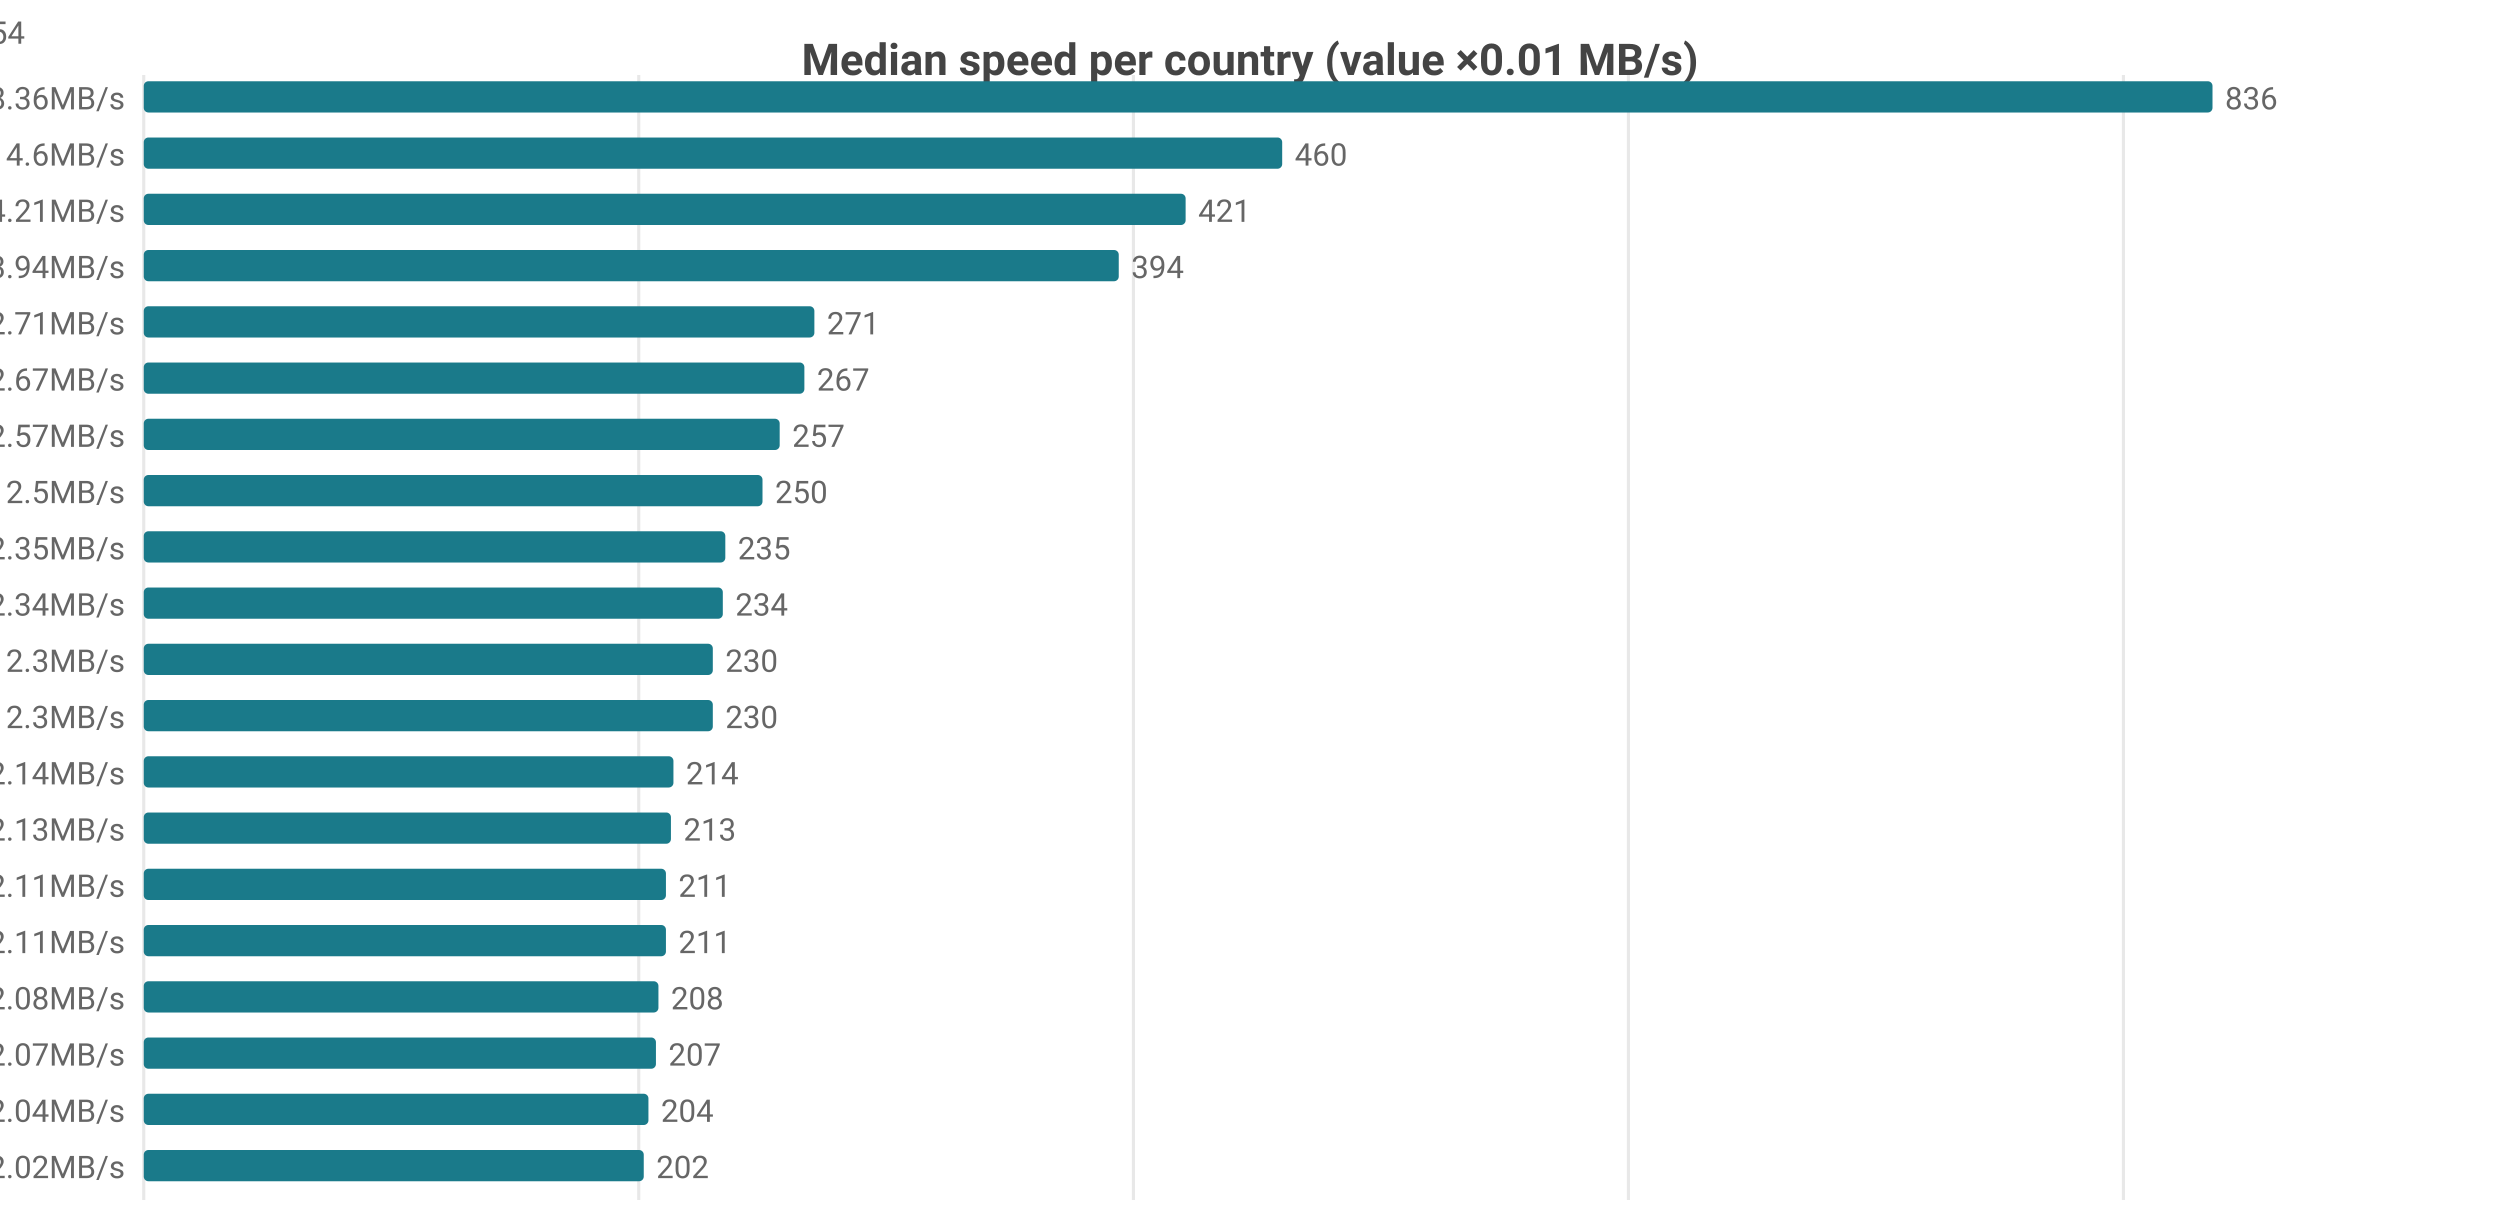
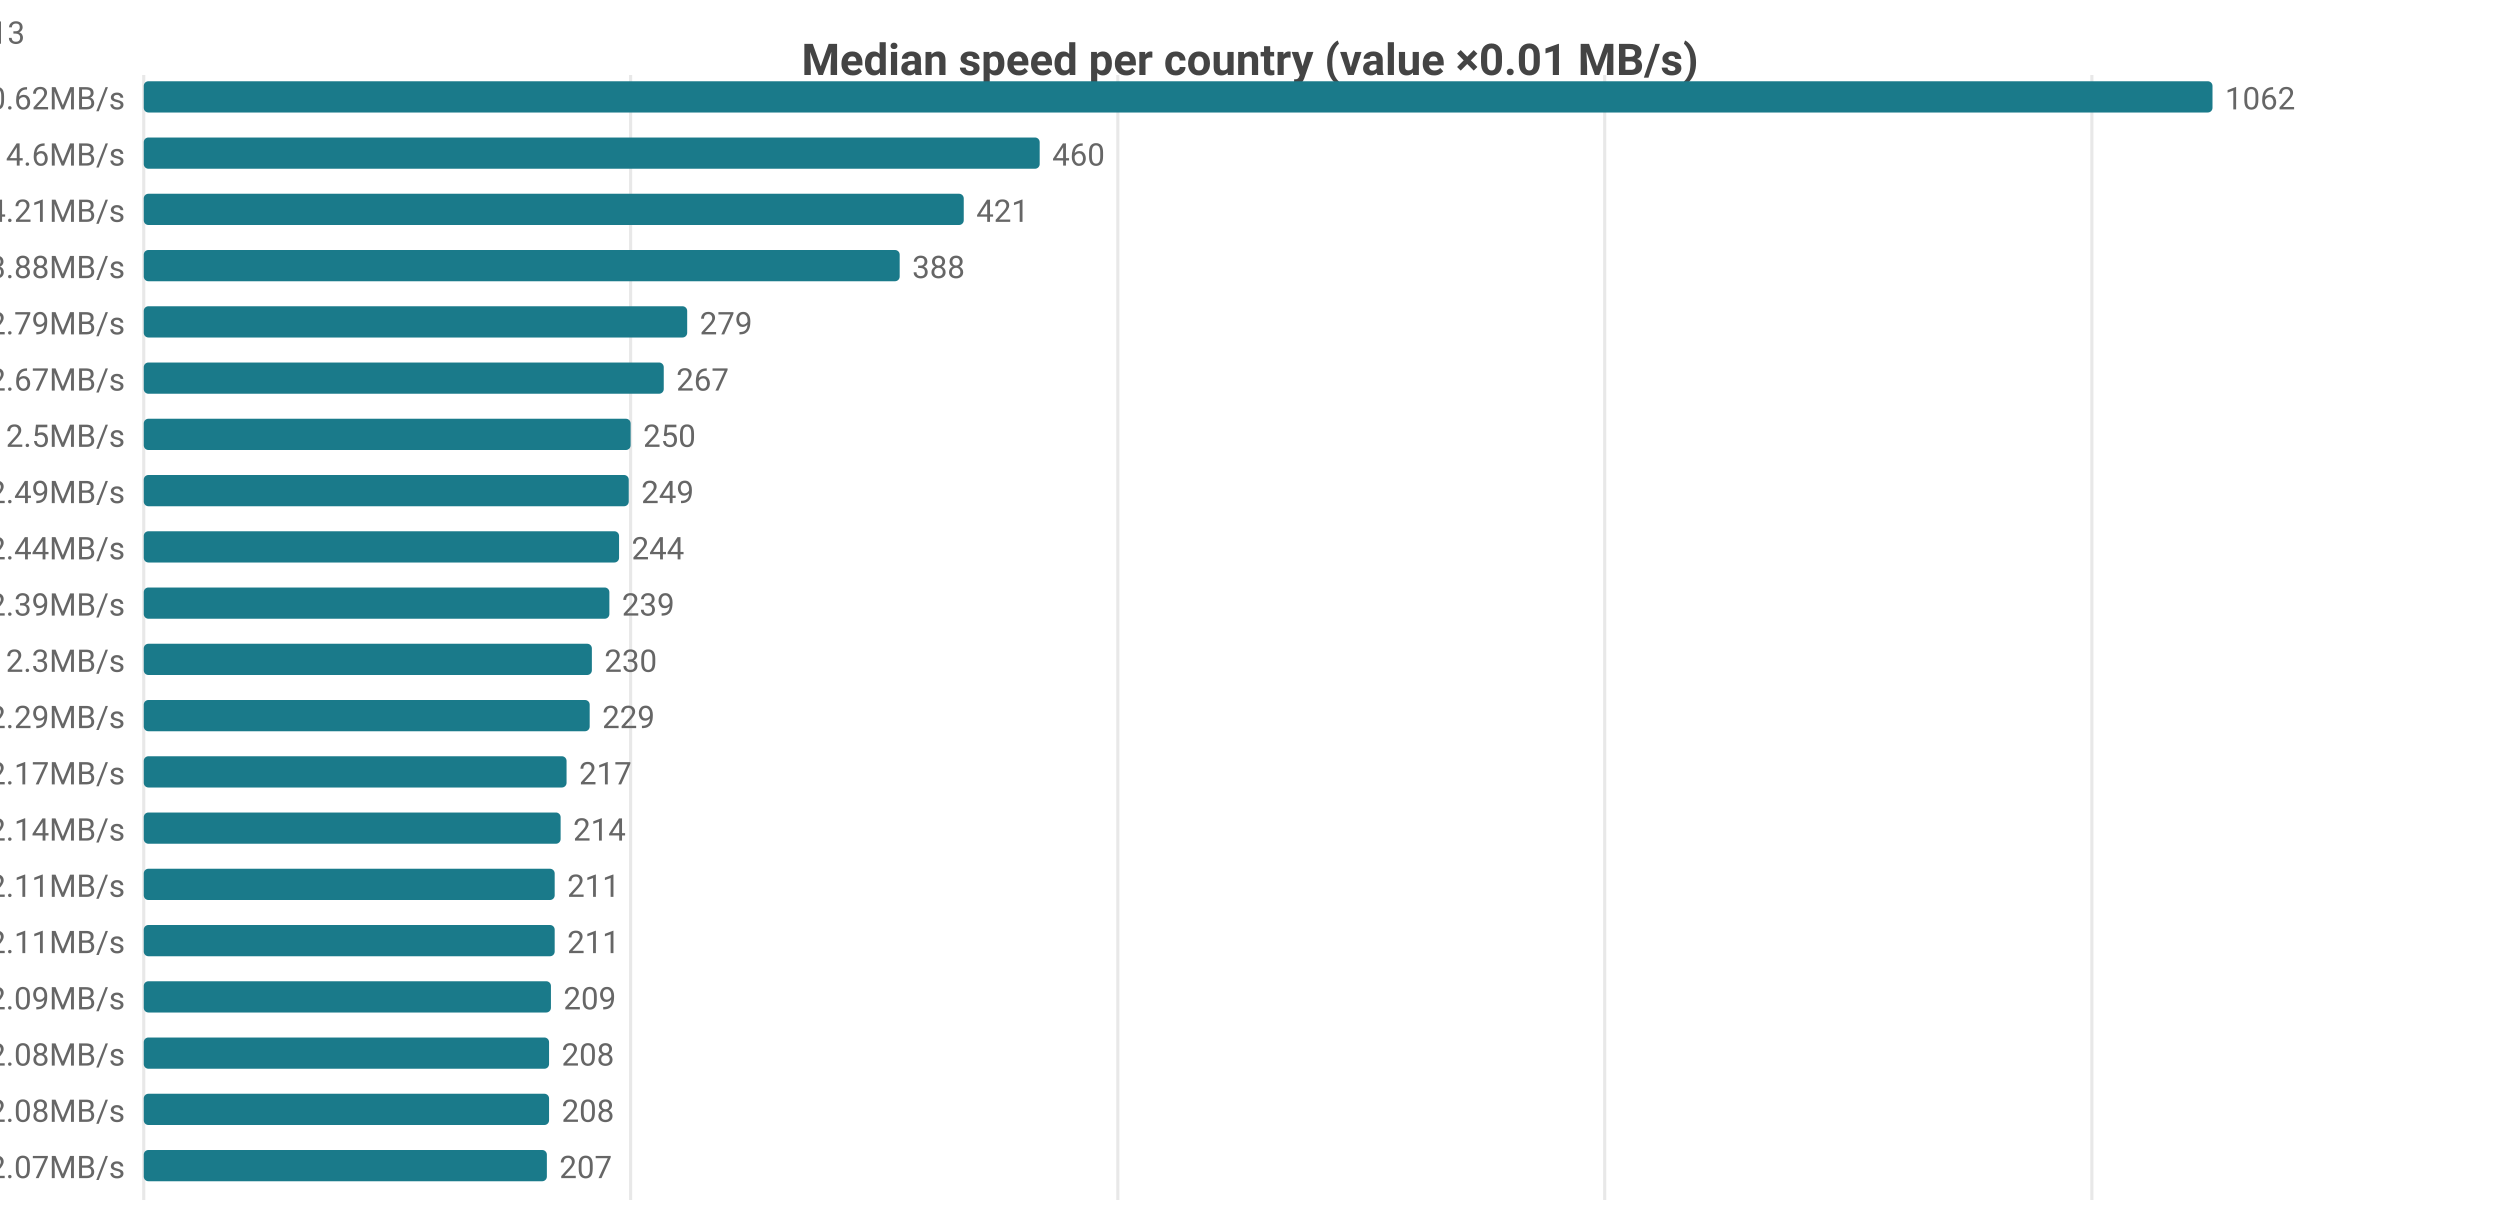
<svg xmlns="http://www.w3.org/2000/svg" width="800" height="392" viewBox="0 0 800 392">
  <rect width="800" height="392" fill="#ffffff" />
  <style>text{font-family:system-ui,-apple-system,'Segoe UI',Roboto,sans-serif}.g{stroke:#e8e8e8;stroke-width:1}.a{stroke:#999;stroke-width:1}.t{font-size:10px;fill:#666}.m{font-size:10px;text-anchor:middle;fill:#666}.e{font-size:10px;text-anchor:end;fill:#666}.l{font-size:11px;fill:#333}.tt{font-size:14px;font-weight:600;text-anchor:middle;fill:#444}.em{font-size:13px;text-anchor:middle;fill:#999}</style>
  <text class="tt" x="400.0" y="24">Median speed per country (value ×0.01 MB/s)</text>
  <line class="g" x1="46" y1="24" x2="46" y2="384" />
-   <line class="g" x1="204.4" y1="24" x2="204.4" y2="384" />
-   <line class="g" x1="362.7" y1="24" x2="362.7" y2="384" />
-   <line class="g" x1="521.1" y1="24" x2="521.1" y2="384" />
-   <line class="g" x1="679.5" y1="24" x2="679.5" y2="384" />
-   <text class="e" x="40" y="35">CA 8.36MB/s</text>
+   <line class="g" x1="201.8" y1="24" x2="201.8" y2="384" />
+   <line class="g" x1="357.7" y1="24" x2="357.7" y2="384" />
+   <line class="g" x1="513.5" y1="24" x2="513.5" y2="384" />
+   <line class="g" x1="669.4" y1="24" x2="669.4" y2="384" />
+   <text class="e" x="40" y="35">CA 10.62MB/s</text>
  <rect x="46" y="26" width="662" height="10" fill="#1a7a8a" rx="1.5" />
-   <text class="t" x="712" y="35">836</text>
+   <text class="t" x="712" y="35">1062</text>
  <text class="e" x="40" y="53">DO 4.6MB/s</text>
-   <rect x="46" y="44" width="364.3" height="10" fill="#1a7a8a" rx="1.5" />
-   <text class="t" x="414.3" y="53">460</text>
+   <rect x="46" y="44" width="286.7" height="10" fill="#1a7a8a" rx="1.5" />
+   <text class="t" x="336.7" y="53">460</text>
  <text class="e" x="40" y="71">MX 4.21MB/s</text>
-   <rect x="46" y="62" width="333.4" height="10" fill="#1a7a8a" rx="1.5" />
-   <text class="t" x="383.4" y="71">421</text>
-   <text class="e" x="40" y="89">US 3.94MB/s</text>
-   <rect x="46" y="80" width="312.0" height="10" fill="#1a7a8a" rx="1.5" />
-   <text class="t" x="362.0" y="89">394</text>
-   <text class="e" x="40" y="107">ES 2.71MB/s</text>
-   <rect x="46" y="98" width="214.6" height="10" fill="#1a7a8a" rx="1.5" />
-   <text class="t" x="264.6" y="107">271</text>
-   <text class="e" x="40" y="125">IE 2.67MB/s</text>
-   <rect x="46" y="116" width="211.4" height="10" fill="#1a7a8a" rx="1.5" />
-   <text class="t" x="261.4" y="125">267</text>
-   <text class="e" x="40" y="143">FR 2.57MB/s</text>
-   <rect x="46" y="134" width="203.5" height="10" fill="#1a7a8a" rx="1.5" />
-   <text class="t" x="253.5" y="143">257</text>
-   <text class="e" x="40" y="161">GB 2.5MB/s</text>
-   <rect x="46" y="152" width="198.0" height="10" fill="#1a7a8a" rx="1.5" />
-   <text class="t" x="248.0" y="161">250</text>
-   <text class="e" x="40" y="179">NL 2.35MB/s</text>
-   <rect x="46" y="170" width="186.1" height="10" fill="#1a7a8a" rx="1.5" />
-   <text class="t" x="236.1" y="179">235</text>
-   <text class="e" x="40" y="197">BE 2.34MB/s</text>
-   <rect x="46" y="188" width="185.3" height="10" fill="#1a7a8a" rx="1.5" />
-   <text class="t" x="235.3" y="197">234</text>
-   <text class="e" x="40" y="215">DE 2.3MB/s</text>
-   <rect x="46" y="206" width="182.1" height="10" fill="#1a7a8a" rx="1.5" />
-   <text class="t" x="232.1" y="215">230</text>
-   <text class="e" x="40" y="233">DK 2.3MB/s</text>
-   <rect x="46" y="224" width="182.1" height="10" fill="#1a7a8a" rx="1.5" />
-   <text class="t" x="232.1" y="233">230</text>
-   <text class="e" x="40" y="251">SK 2.14MB/s</text>
-   <rect x="46" y="242" width="169.5" height="10" fill="#1a7a8a" rx="1.5" />
-   <text class="t" x="219.5" y="251">214</text>
-   <text class="e" x="40" y="269">CH 2.13MB/s</text>
-   <rect x="46" y="260" width="168.7" height="10" fill="#1a7a8a" rx="1.5" />
-   <text class="t" x="218.7" y="269">213</text>
+   <rect x="46" y="62" width="262.4" height="10" fill="#1a7a8a" rx="1.5" />
+   <text class="t" x="312.4" y="71">421</text>
+   <text class="e" x="40" y="89">US 3.88MB/s</text>
+   <rect x="46" y="80" width="241.9" height="10" fill="#1a7a8a" rx="1.5" />
+   <text class="t" x="291.9" y="89">388</text>
+   <text class="e" x="40" y="107">IE 2.79MB/s</text>
+   <rect x="46" y="98" width="173.9" height="10" fill="#1a7a8a" rx="1.5" />
+   <text class="t" x="223.9" y="107">279</text>
+   <text class="e" x="40" y="125">GB 2.67MB/s</text>
+   <rect x="46" y="116" width="166.4" height="10" fill="#1a7a8a" rx="1.5" />
+   <text class="t" x="216.4" y="125">267</text>
+   <text class="e" x="40" y="143">FR 2.5MB/s</text>
+   <rect x="46" y="134" width="155.8" height="10" fill="#1a7a8a" rx="1.5" />
+   <text class="t" x="205.8" y="143">250</text>
+   <text class="e" x="40" y="161">ES 2.49MB/s</text>
+   <rect x="46" y="152" width="155.2" height="10" fill="#1a7a8a" rx="1.5" />
+   <text class="t" x="205.2" y="161">249</text>
+   <text class="e" x="40" y="179">BE 2.44MB/s</text>
+   <rect x="46" y="170" width="152.1" height="10" fill="#1a7a8a" rx="1.5" />
+   <text class="t" x="202.1" y="179">244</text>
+   <text class="e" x="40" y="197">NL 2.39MB/s</text>
+   <rect x="46" y="188" width="149.0" height="10" fill="#1a7a8a" rx="1.5" />
+   <text class="t" x="199.0" y="197">239</text>
+   <text class="e" x="40" y="215">DK 2.3MB/s</text>
+   <rect x="46" y="206" width="143.4" height="10" fill="#1a7a8a" rx="1.5" />
+   <text class="t" x="193.4" y="215">230</text>
+   <text class="e" x="40" y="233">DE 2.29MB/s</text>
+   <rect x="46" y="224" width="142.7" height="10" fill="#1a7a8a" rx="1.5" />
+   <text class="t" x="192.7" y="233">229</text>
+   <text class="e" x="40" y="251">CH 2.17MB/s</text>
+   <rect x="46" y="242" width="135.3" height="10" fill="#1a7a8a" rx="1.5" />
+   <text class="t" x="185.3" y="251">217</text>
+   <text class="e" x="40" y="269">SK 2.14MB/s</text>
+   <rect x="46" y="260" width="133.4" height="10" fill="#1a7a8a" rx="1.5" />
+   <text class="t" x="183.4" y="269">214</text>
  <text class="e" x="40" y="287">IT 2.11MB/s</text>
-   <rect x="46" y="278" width="167.1" height="10" fill="#1a7a8a" rx="1.5" />
-   <text class="t" x="217.1" y="287">211</text>
+   <rect x="46" y="278" width="131.5" height="10" fill="#1a7a8a" rx="1.5" />
+   <text class="t" x="181.5" y="287">211</text>
  <text class="e" x="40" y="305">NO 2.11MB/s</text>
-   <rect x="46" y="296" width="167.1" height="10" fill="#1a7a8a" rx="1.5" />
-   <text class="t" x="217.1" y="305">211</text>
-   <text class="e" x="40" y="323">CZ 2.08MB/s</text>
-   <rect x="46" y="314" width="164.7" height="10" fill="#1a7a8a" rx="1.5" />
-   <text class="t" x="214.7" y="323">208</text>
-   <text class="e" x="40" y="341">CL 2.07MB/s</text>
-   <rect x="46" y="332" width="163.9" height="10" fill="#1a7a8a" rx="1.5" />
-   <text class="t" x="213.9" y="341">207</text>
-   <text class="e" x="40" y="359">SE 2.04MB/s</text>
-   <rect x="46" y="350" width="161.5" height="10" fill="#1a7a8a" rx="1.5" />
-   <text class="t" x="211.5" y="359">204</text>
-   <text class="e" x="40" y="377">AT 2.02MB/s</text>
-   <rect x="46" y="368" width="160.0" height="10" fill="#1a7a8a" rx="1.5" />
-   <text class="t" x="210.0" y="377">202</text>
-   <text class="e" x="8" y="14">CA[5.06-10.57]n=58 · DO[4.55-4.63]n=5 · MX[3.57-4.53]n=6 · US[3.46-4.33]n=2056 · ES[2.24-2.94]n=54</text>
+   <rect x="46" y="296" width="131.5" height="10" fill="#1a7a8a" rx="1.5" />
+   <text class="t" x="181.5" y="305">211</text>
+   <text class="e" x="40" y="323">AT 2.09MB/s</text>
+   <rect x="46" y="314" width="130.3" height="10" fill="#1a7a8a" rx="1.5" />
+   <text class="t" x="180.3" y="323">209</text>
+   <text class="e" x="40" y="341">CZ 2.08MB/s</text>
+   <rect x="46" y="332" width="129.7" height="10" fill="#1a7a8a" rx="1.5" />
+   <text class="t" x="179.7" y="341">208</text>
+   <text class="e" x="40" y="359">PL 2.08MB/s</text>
+   <rect x="46" y="350" width="129.7" height="10" fill="#1a7a8a" rx="1.5" />
+   <text class="t" x="179.7" y="359">208</text>
+   <text class="e" x="40" y="377">CL 2.07MB/s</text>
+   <rect x="46" y="368" width="129.0" height="10" fill="#1a7a8a" rx="1.5" />
+   <text class="t" x="179.0" y="377">207</text>
+   <text class="e" x="8" y="14">CA[8.23-13.4]n=48 · DO[4.55-4.63]n=5 · MX[3.57-4.53]n=6 · US[3.32-4.23]n=2053 · IE[2.54-3.06]n=13</text>
</svg>
